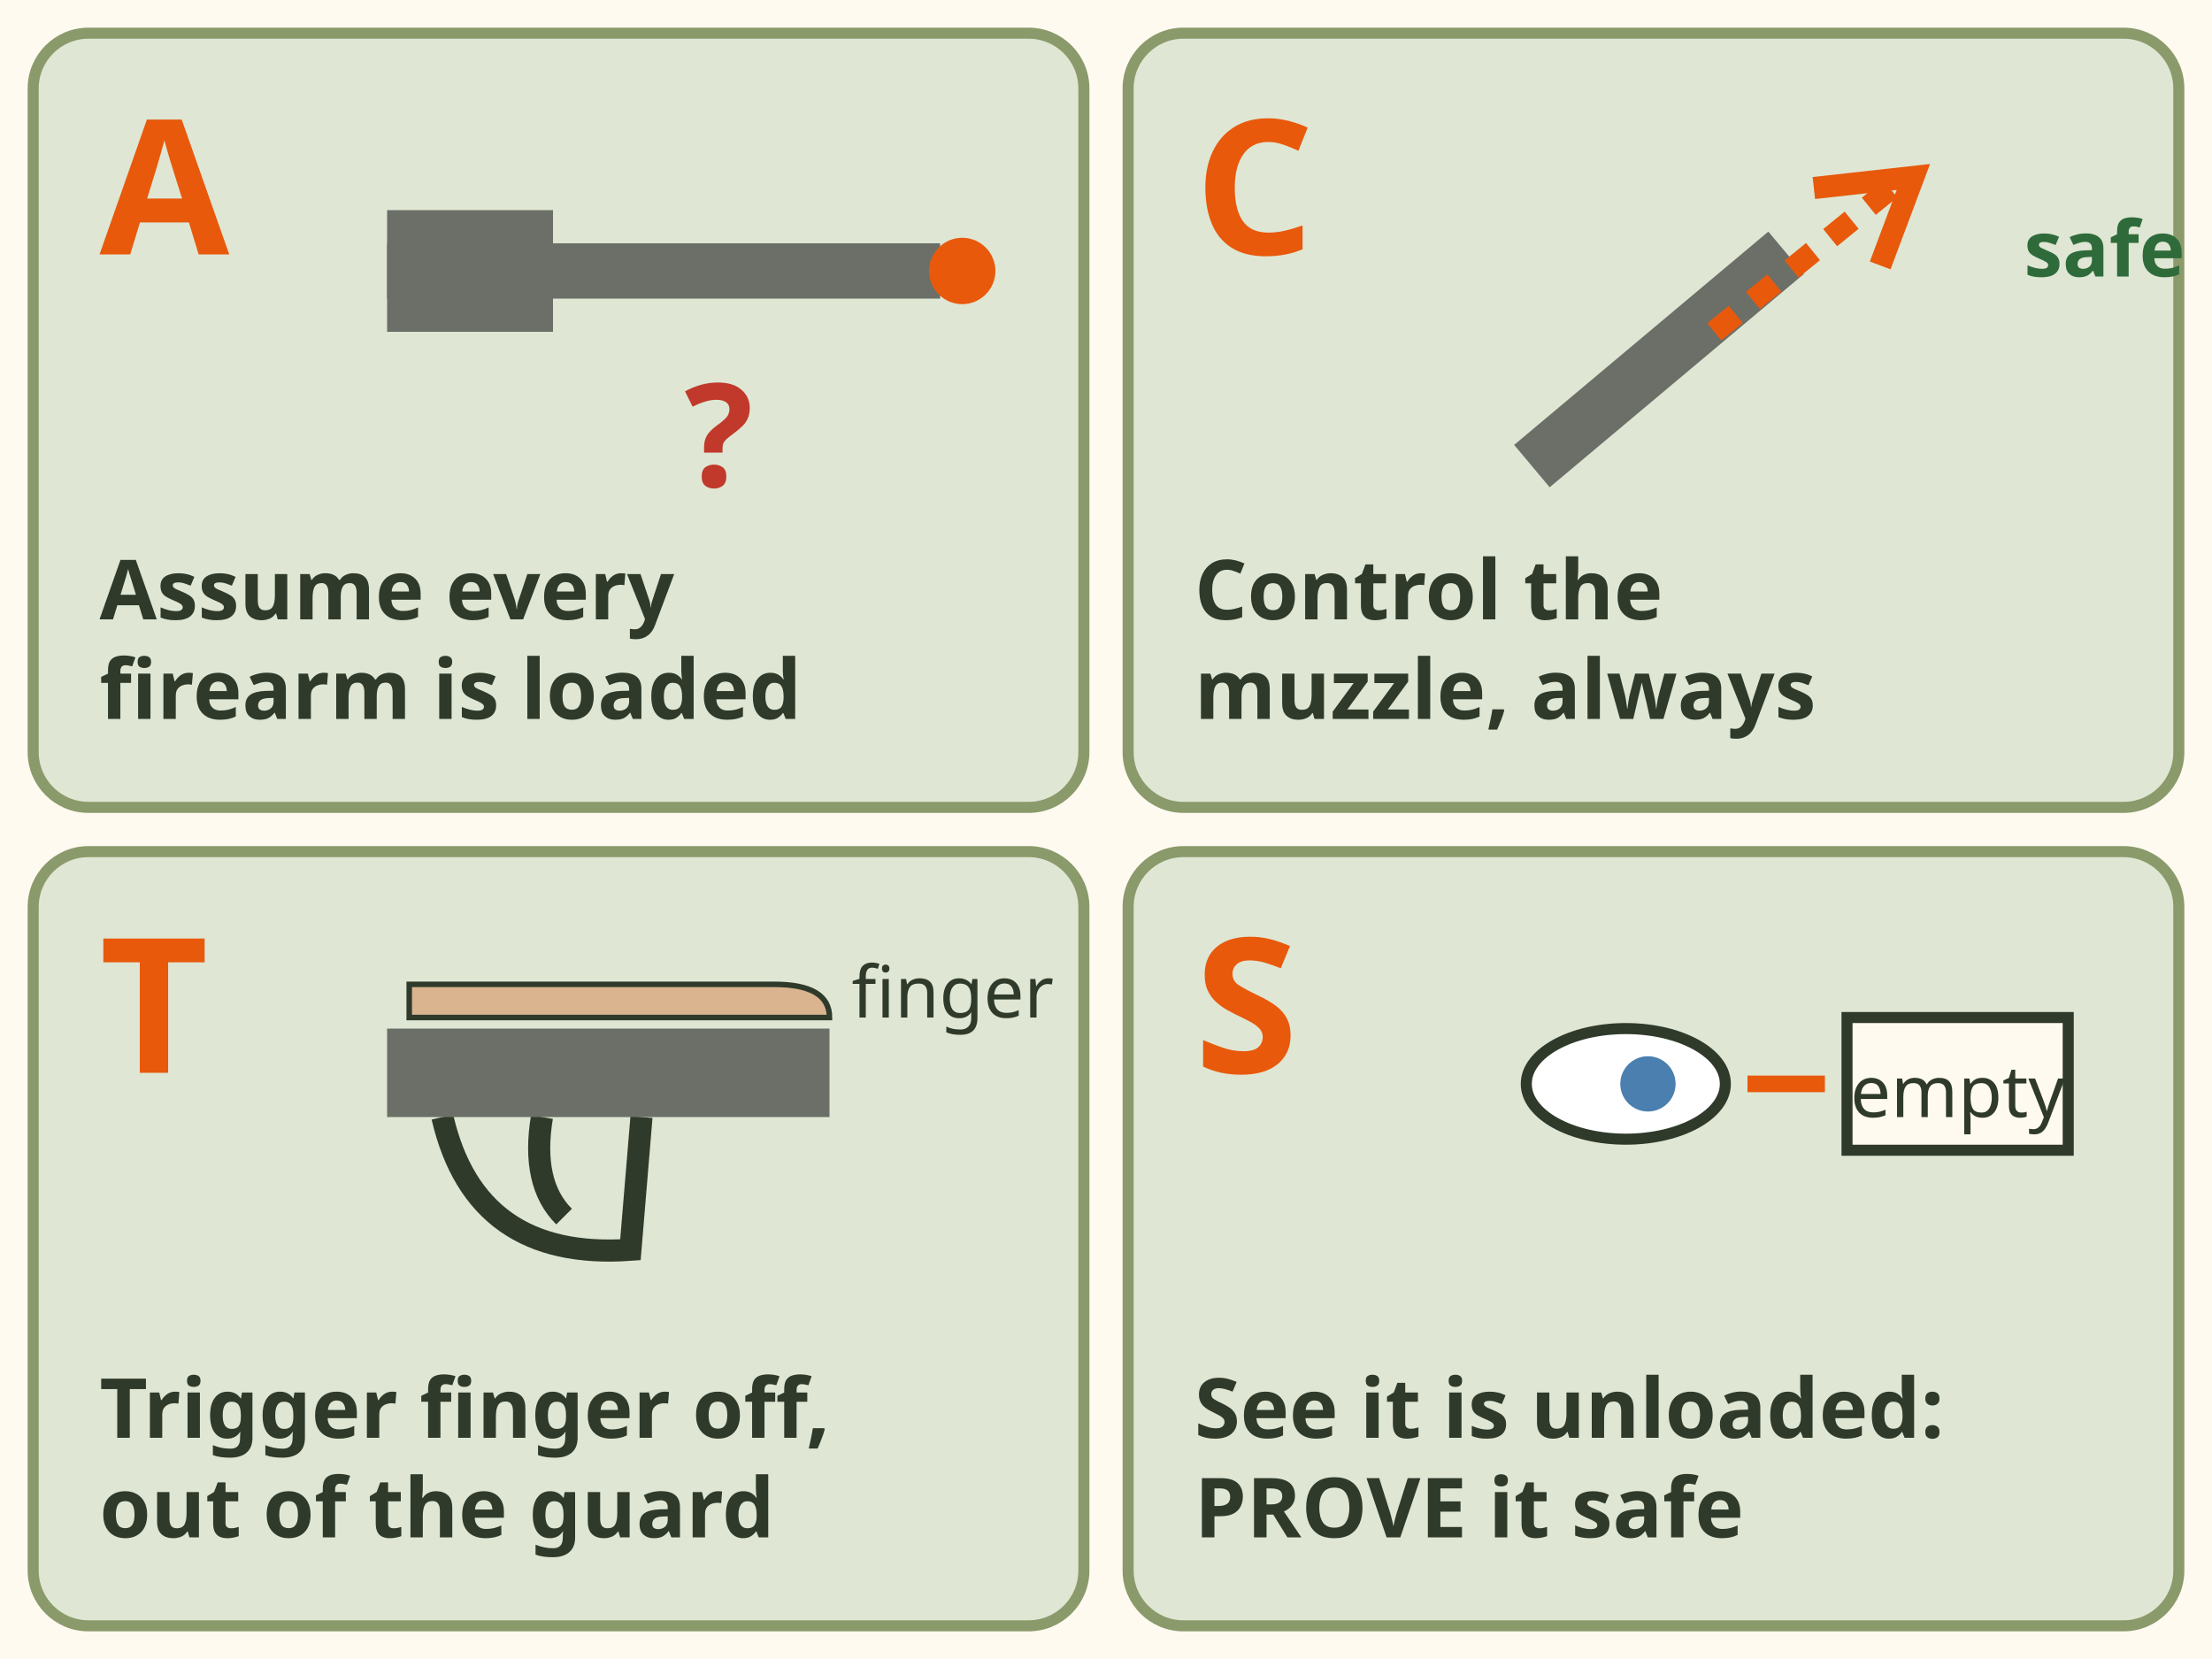
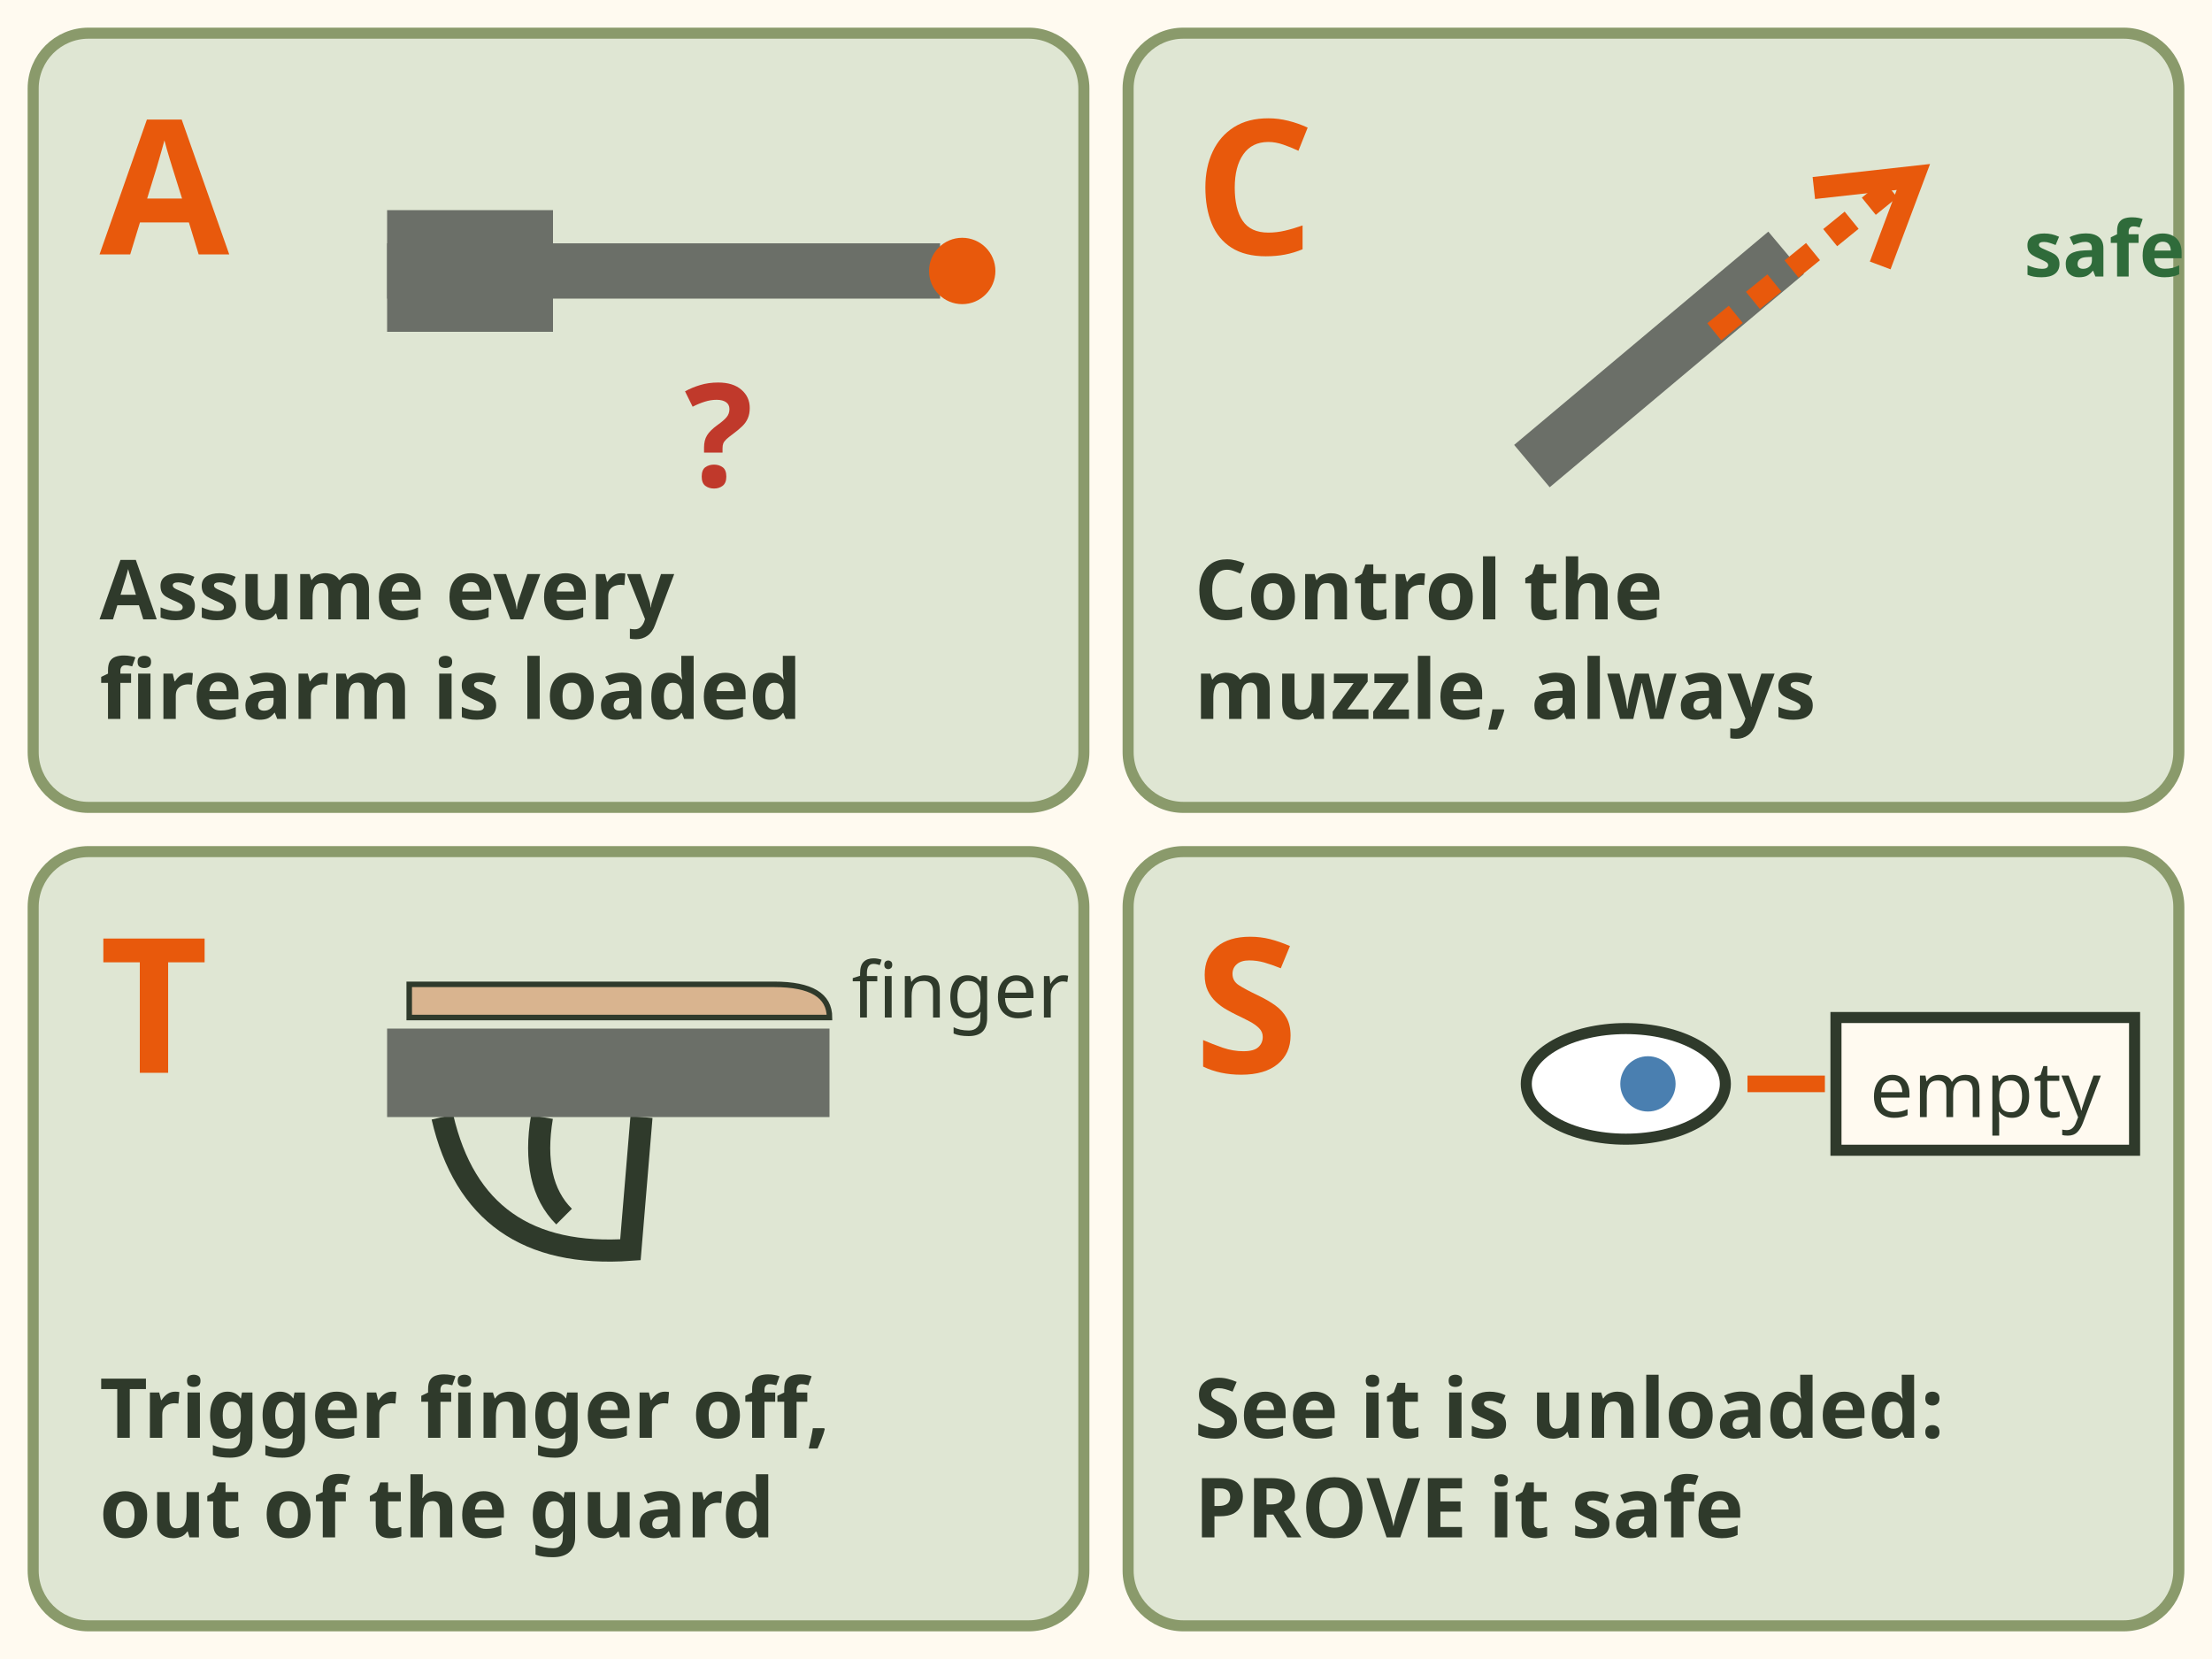
<svg xmlns="http://www.w3.org/2000/svg" viewBox="0 0 400 300" font-family="sans-serif" role="img" aria-label="ACTS, the Vital Four, as cards. A: Assume every firearm is loaded. C: Control the muzzle direction at all times. T: Trigger finger off the trigger and out of the trigger guard. S: See that the firearm is unloaded, PROVE it safe.">
  <rect width="400" height="300" fill="#fffaf0" />
  <g fill="#dfe6d3" stroke="#8a9a6b" stroke-width="2">
    <rect x="6" y="6" width="190" height="140" rx="10" />
    <rect x="204" y="6" width="190" height="140" rx="10" />
    <rect x="6" y="154" width="190" height="140" rx="10" />
    <rect x="204" y="154" width="190" height="140" rx="10" />
  </g>
  <g font-size="34" font-weight="bold" fill="#e8590c">
    <text x="18" y="46">A</text>
    <text x="216" y="46">C</text>
    <text x="18" y="194">T</text>
    <text x="216" y="194">S</text>
  </g>
  <g font-size="15" font-weight="bold" fill="#2f3a2b">
    <text x="18" y="112">Assume every</text>
    <text x="18" y="130">firearm is loaded</text>
    <text x="216" y="112">Control the</text>
    <text x="216" y="130">muzzle, always</text>
    <text x="18" y="260">Trigger finger off,</text>
    <text x="18" y="278">out of the guard</text>
    <text x="216" y="260">See it is unloaded:</text>
    <text x="216" y="278">PROVE it safe</text>
  </g>
  <g transform="translate(70 28)">
    <rect x="0" y="16" width="100" height="10" fill="#6b6f68" />
    <rect x="0" y="10" width="30" height="22" fill="#6b6f68" />
    <circle cx="104" cy="21" r="6" fill="#e8590c" />
    <text x="60" y="60" font-size="26" font-weight="bold" fill="#c0392b" text-anchor="middle">?</text>
  </g>
  <g transform="translate(270 30)">
    <rect x="0" y="30" width="60" height="10" fill="#6b6f68" transform="rotate(-40 30 35)" />
    <path d="M58 4 l18 -2 l-6 16" fill="none" stroke="#e8590c" stroke-width="4" />
    <path d="M40 30 L72 4" stroke="#e8590c" stroke-width="4" stroke-dasharray="5 4" />
    <text x="96" y="20" font-size="14" font-weight="bold" fill="#2f6b3a">safe</text>
  </g>
  <g transform="translate(80 172)">
    <path d="M0 30 q 6 26 34 24 l2 -24" fill="none" stroke="#2f3a2b" stroke-width="4" />
    <path d="M18 30 q -2 12 4 18" stroke="#2f3a2b" stroke-width="4" fill="none" />
    <rect x="-10" y="14" width="80" height="16" fill="#6b6f68" />
    <path d="M-6 6 L60 6 Q 70 6 70 12 L -6 12 Z" fill="#d9b48f" stroke="#2f3a2b" />
-     <text x="74" y="12" font-size="13" fill="#2f3a2b">finger</text>
+     <text x="74" y="12" font-size="14" fill="#2f3a2b">finger</text>
  </g>
  <g transform="translate(276 172)">
    <ellipse cx="18" cy="24" rx="18" ry="10" fill="#fff" stroke="#2f3a2b" stroke-width="2" />
    <circle cx="22" cy="24" r="5" fill="#4a7fb0" />
    <path d="M40 24 h14" stroke="#e8590c" stroke-width="3" />
-     <rect x="58" y="12" width="40" height="24" fill="#fffaf0" stroke="#2f3a2b" stroke-width="2" />
-     <text x="78" y="30" font-size="13" fill="#2f3a2b" text-anchor="middle">empty</text>
+     <rect x="56" y="12" width="54" height="24" fill="#fffaf0" stroke="#2f3a2b" stroke-width="2" />
+     <text x="83" y="30" font-size="14" fill="#2f3a2b" text-anchor="middle">empty</text>
  </g>
</svg>
